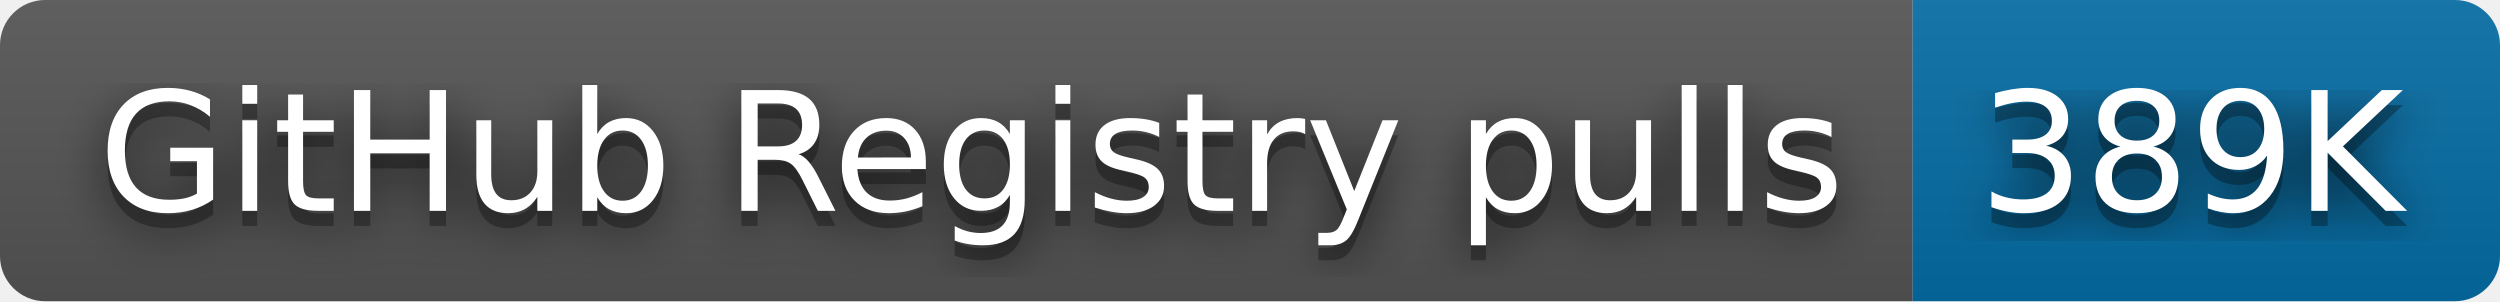
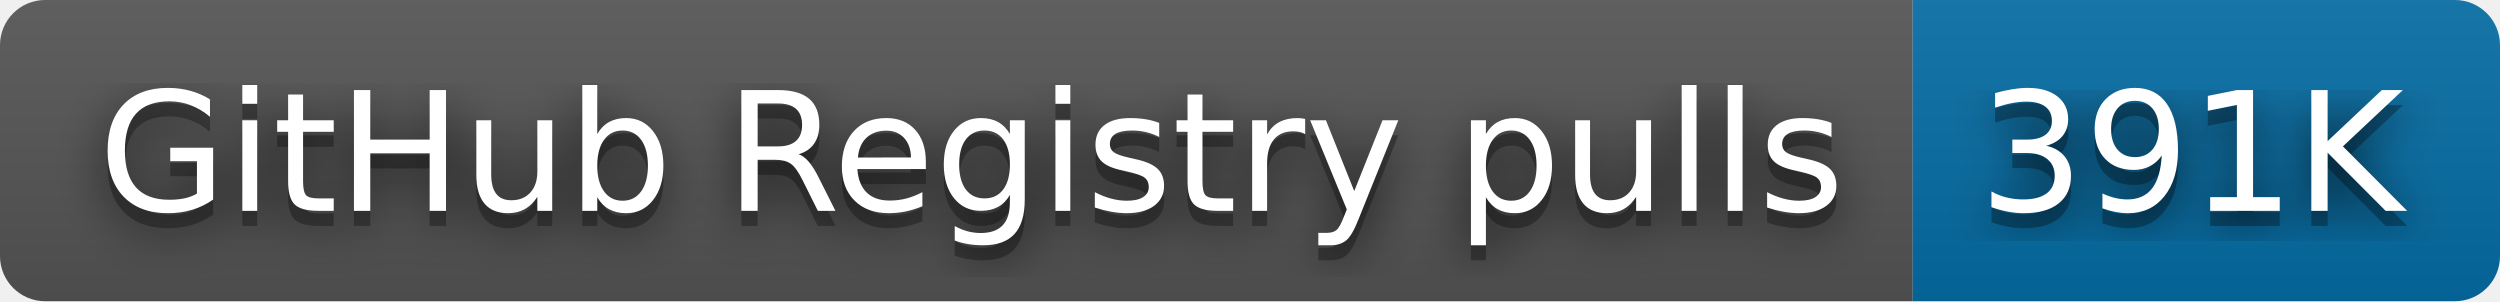
- <svg xmlns="http://www.w3.org/2000/svg" width="166" height="20" role="img" aria-label="GitHub Registry pulls: 389K">
+ <svg xmlns="http://www.w3.org/2000/svg" width="166" height="20" role="img" aria-label="GitHub Registry pulls: 391K">
  <filter id="blur">
    <feGaussianBlur in="SourceGraphic" stdDeviation="16" />
  </filter>
  <linearGradient id="s" x2="0" y2="100%">
    <stop offset="0" stop-color="#bbb" stop-opacity=".1" />
    <stop offset="1" stop-opacity=".1" />
  </linearGradient>
  <clipPath id="r">
    <rect width="166" height="20" rx="3" fill="#fff" />
  </clipPath>
  <g clip-path="url(#r)">
    <rect width="127" height="20" fill="#555" />
    <rect x="127" width="39" height="20" fill="#066da5" />
    <rect width="166" height="20" fill="url(#s)" />
  </g>
  <g fill="#fff" text-anchor="middle" font-family="Verdana,Geneva,DejaVu Sans,sans-serif" text-rendering="geometricPrecision" font-size="110">
    <text aria-hidden="true" x="645" y="150" fill="#010101" fill-opacity=".80" filter="url(#blur)" transform="scale(.1)" textLength="1170">GitHub Registry pulls</text>
    <text aria-hidden="true" x="645" y="150" fill="#010101" fill-opacity=".3" transform="scale(.1)" textLength="1170">GitHub Registry pulls</text>
    <text x="645" y="140" transform="scale(.1)" fill="#fff" textLength="1170">GitHub Registry pulls</text>
-     <text aria-hidden="true" x="1455" y="150" fill="#010101" fill-opacity=".80" filter="url(#blur)" transform="scale(.1)" textLength="290">389K</text>
-     <text aria-hidden="true" x="1455" y="150" fill="#010101" fill-opacity=".3" transform="scale(.1)" textLength="290">389K</text>
-     <text x="1455" y="140" transform="scale(.1)" fill="#fff" textLength="290">389K</text>
+     <text aria-hidden="true" x="1455" y="150" fill="#010101" fill-opacity=".80" filter="url(#blur)" transform="scale(.1)" textLength="290">391K</text>
+     <text aria-hidden="true" x="1455" y="150" fill="#010101" fill-opacity=".3" transform="scale(.1)" textLength="290">391K</text>
+     <text x="1455" y="140" transform="scale(.1)" fill="#fff" textLength="290">391K</text>
  </g>
</svg>
